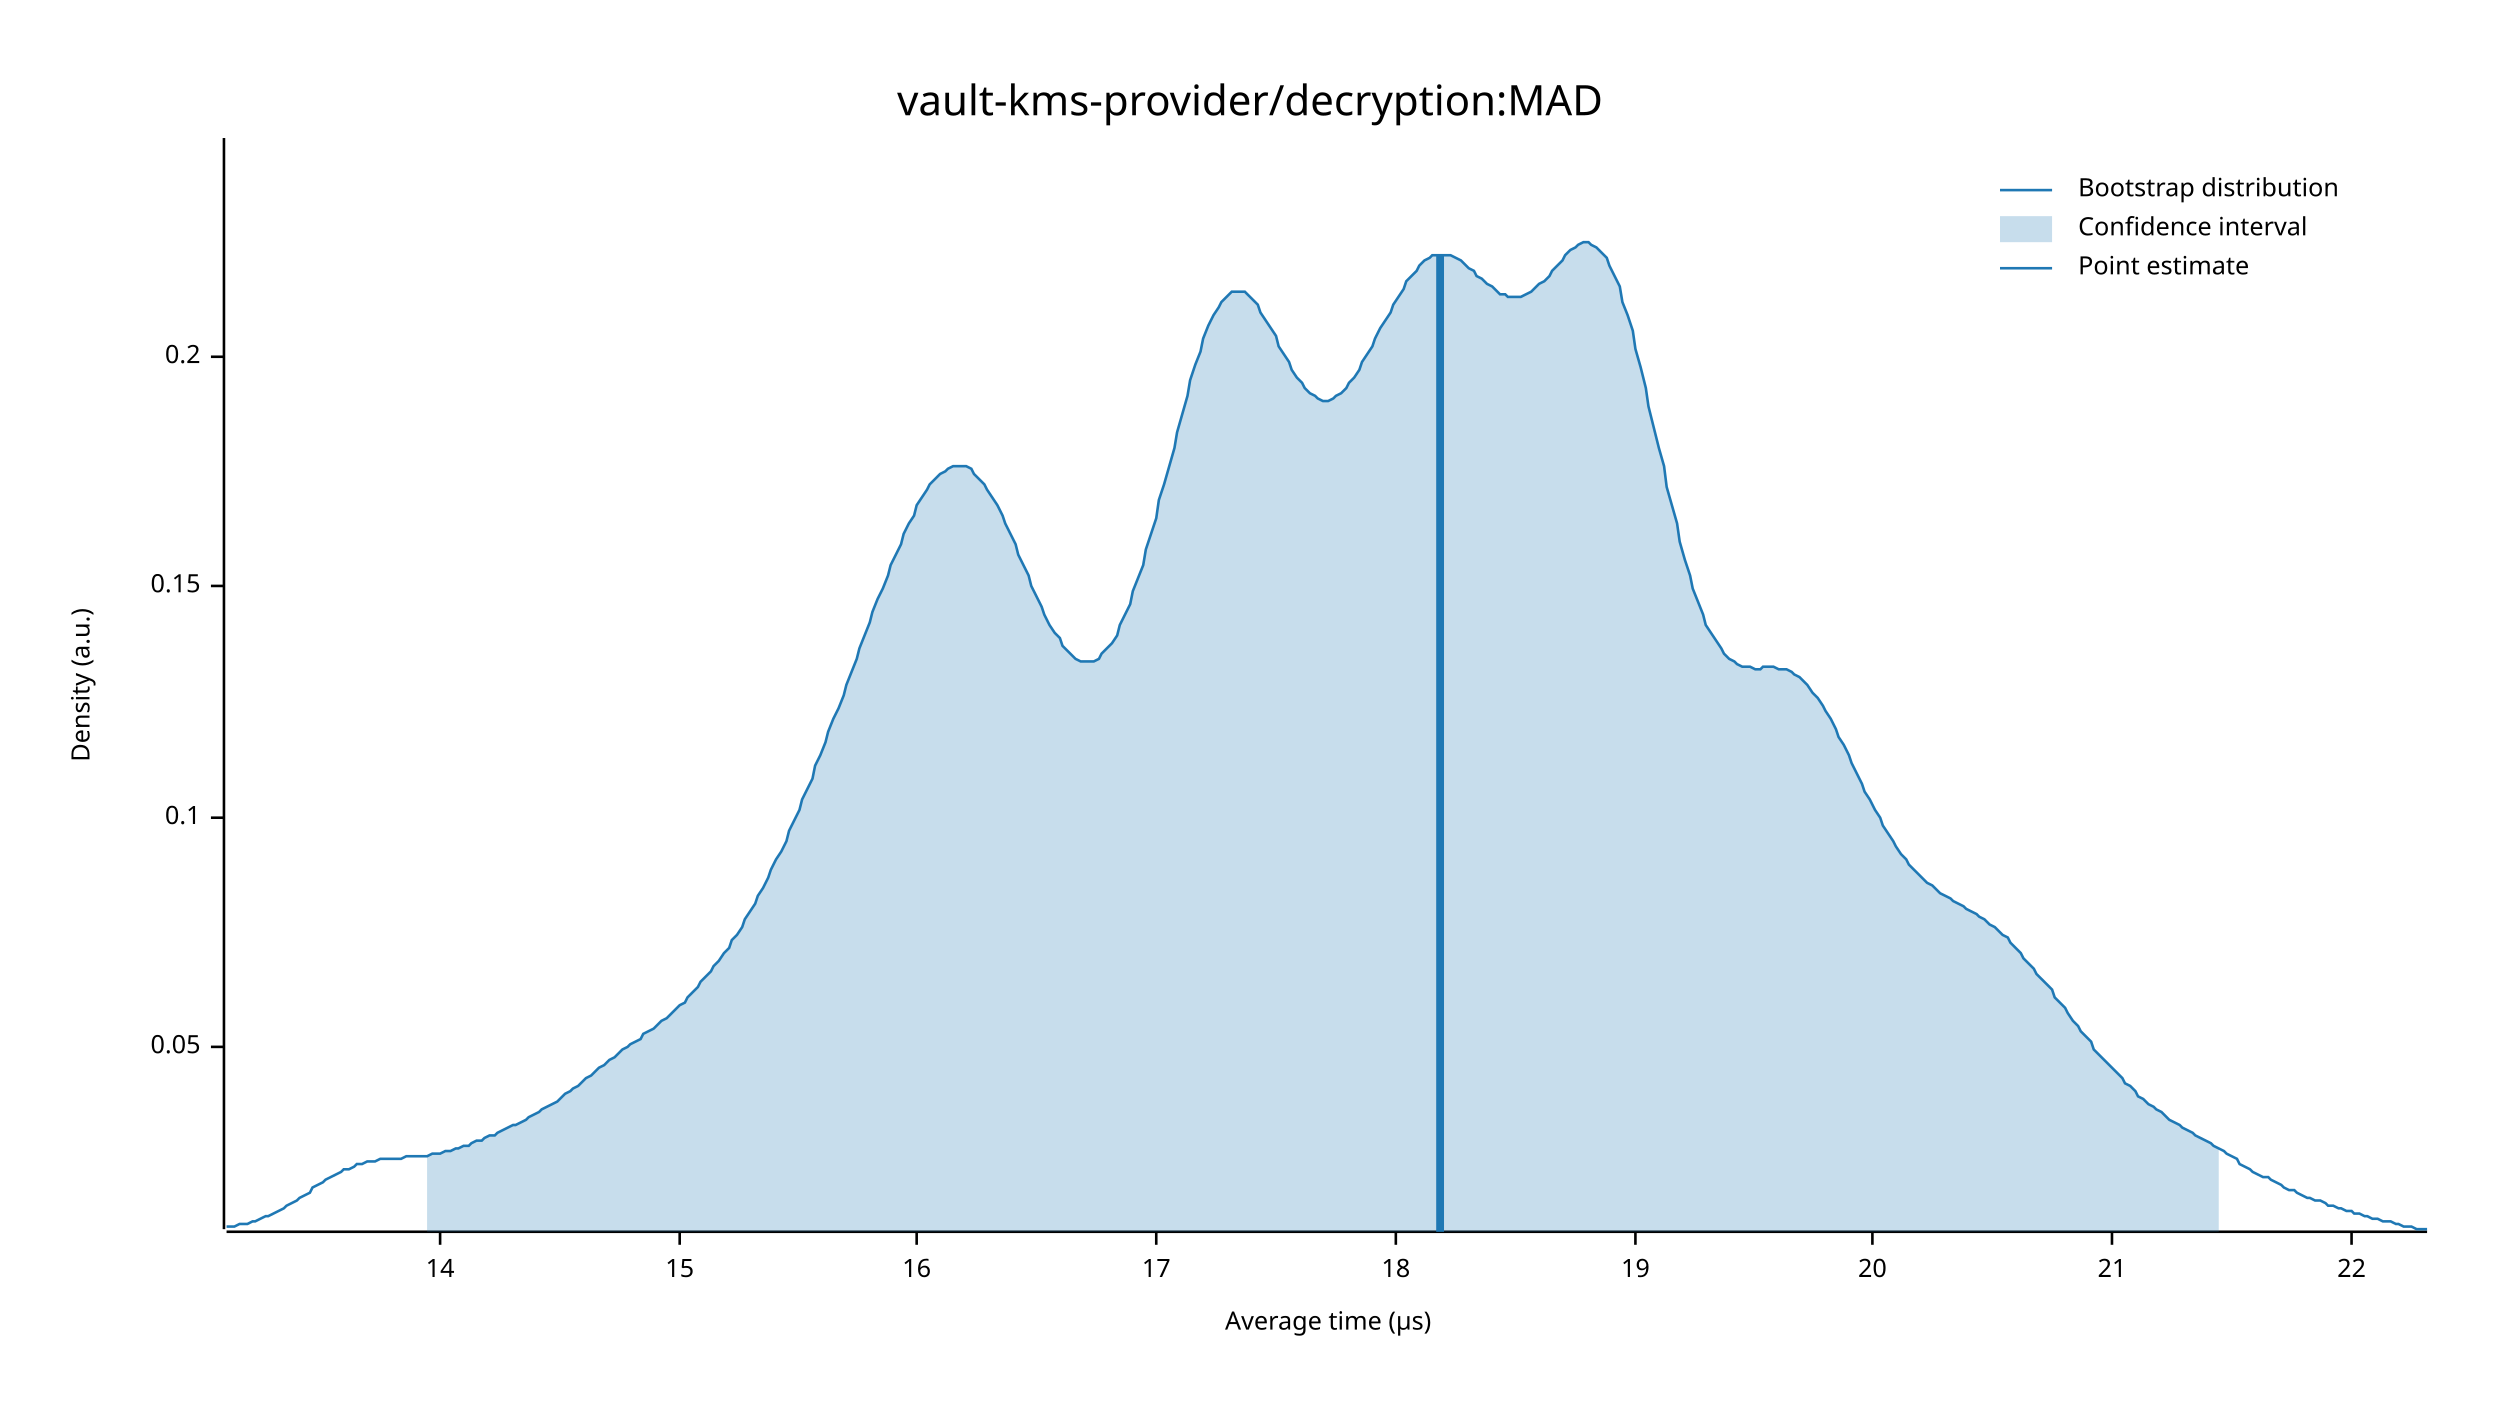
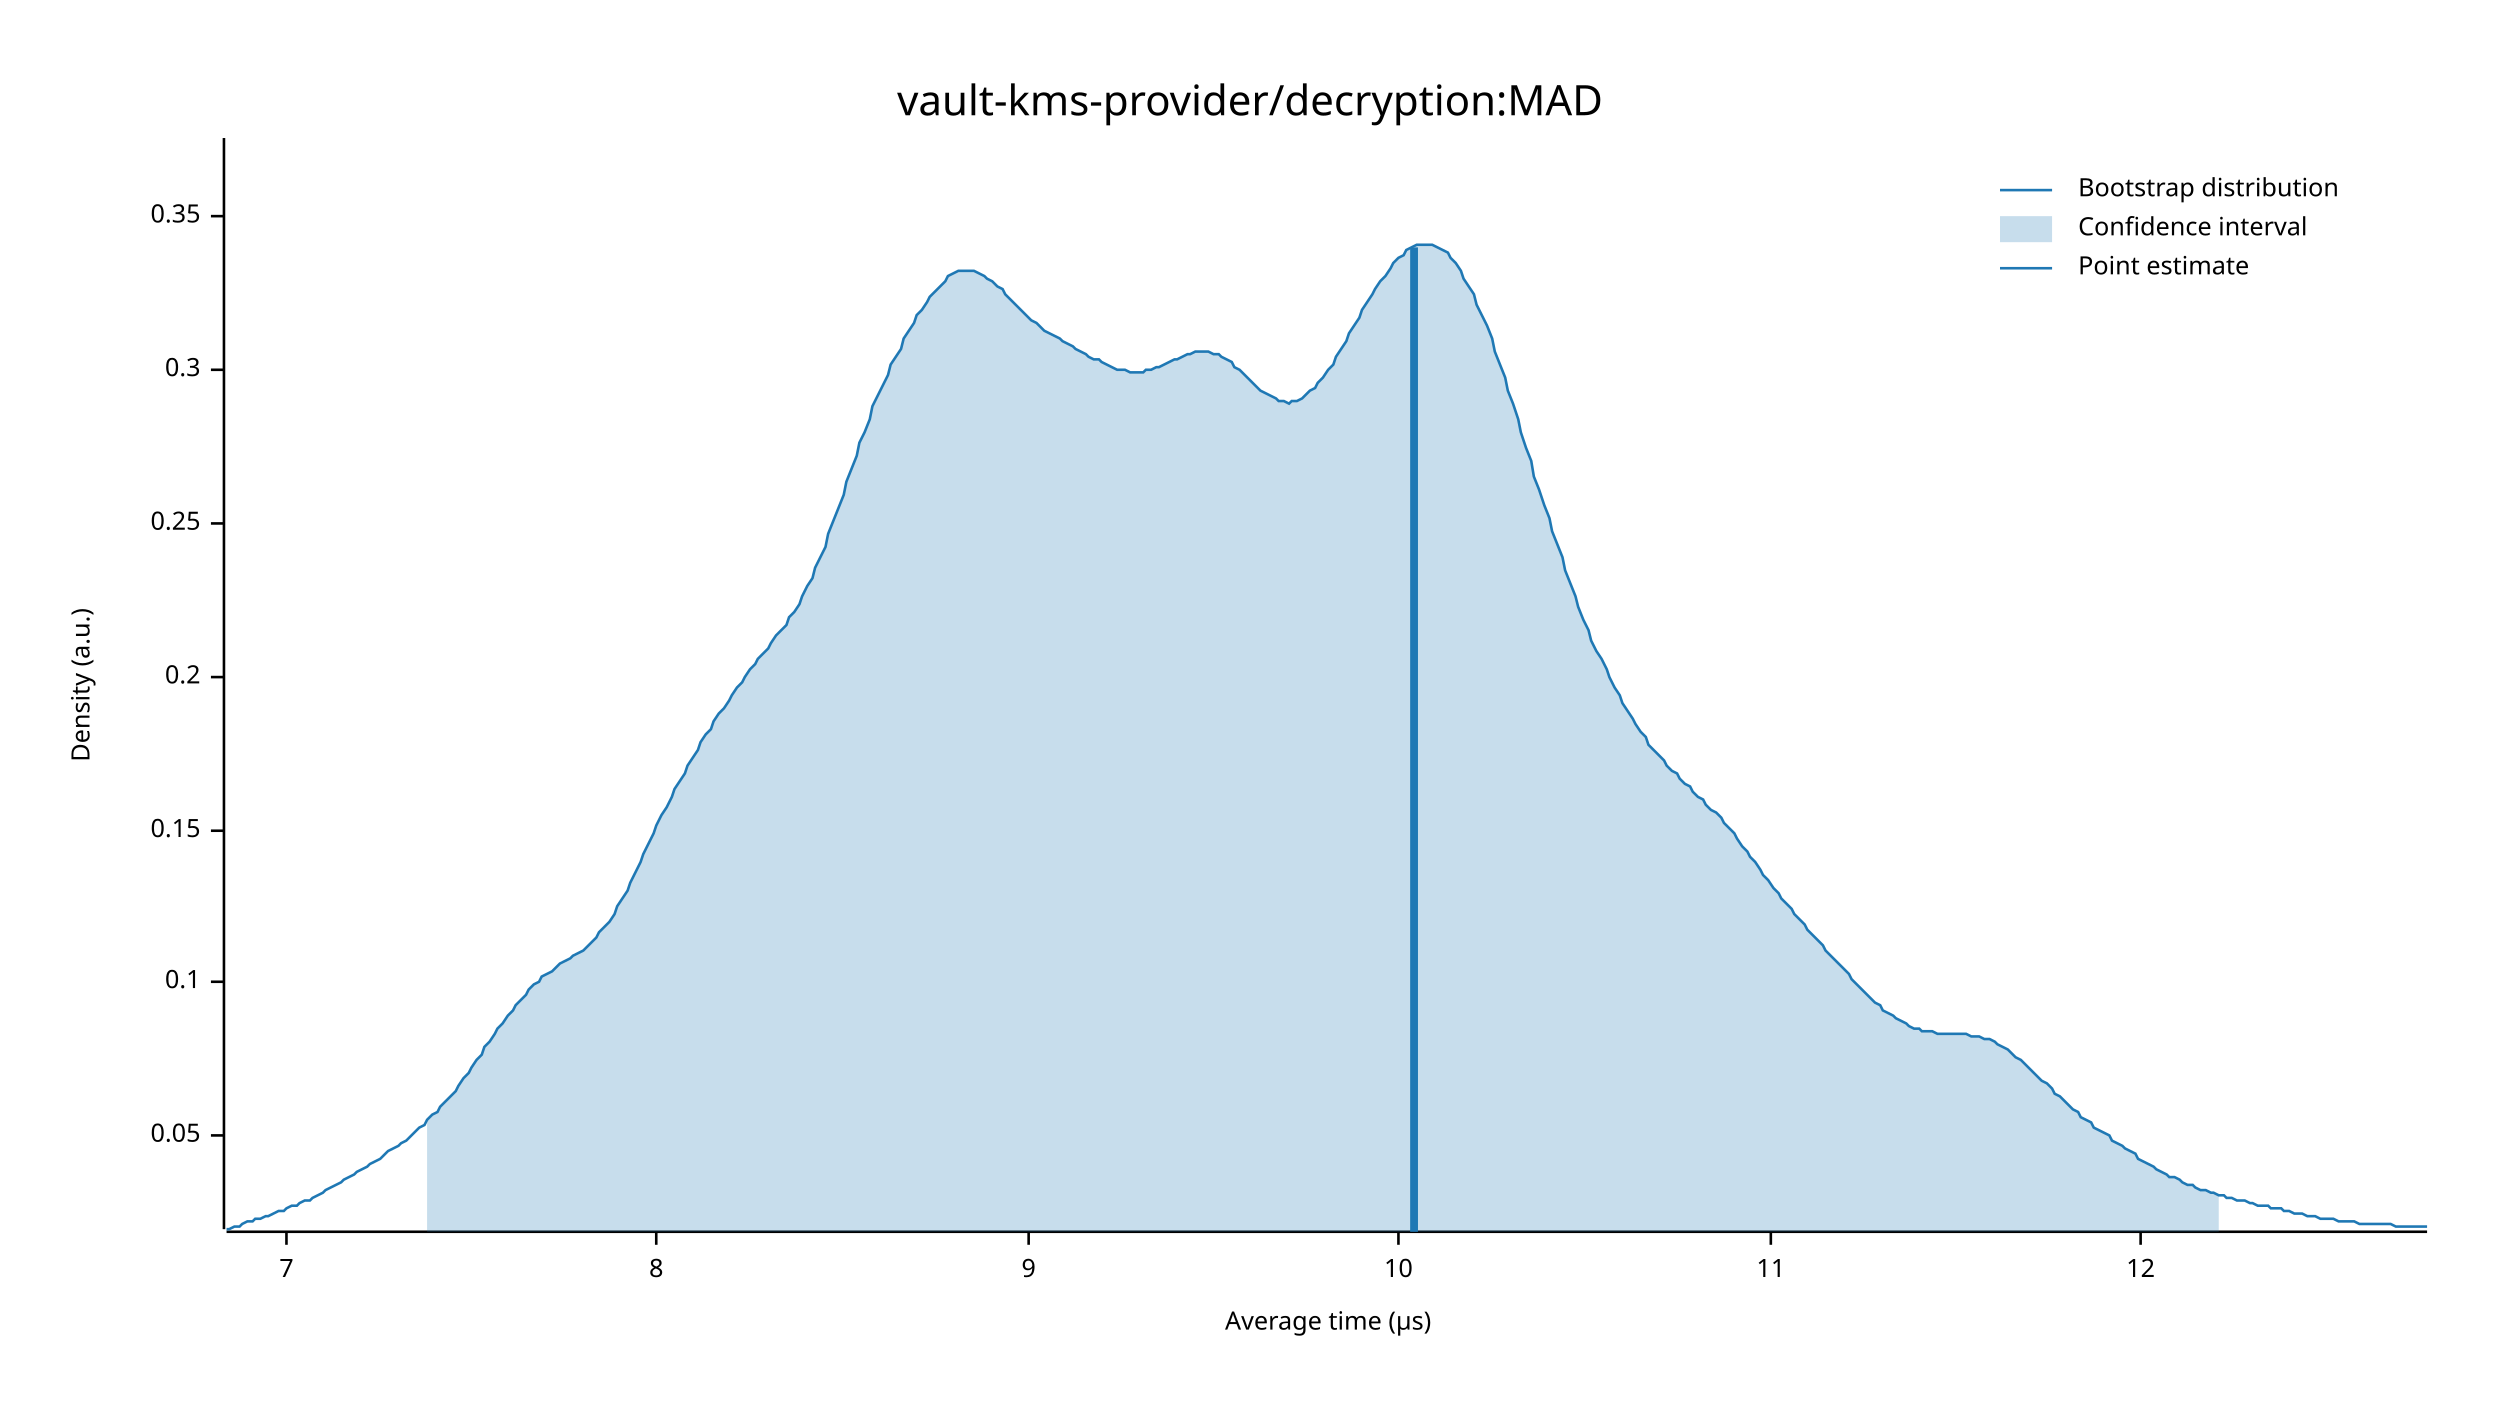
<svg xmlns="http://www.w3.org/2000/svg" width="960" height="540" viewBox="0 0 960 540">
  <text x="480" y="32" dy="0.76em" text-anchor="middle" font-family="sans-serif" font-size="16.129" opacity="1" fill="#000000">
vault-kms-provider/decryption:MAD
</text>
  <text x="27" y="263" dy="0.76em" text-anchor="middle" font-family="sans-serif" font-size="9.677" opacity="1" fill="#000000" transform="rotate(270, 27, 263)">
Density (a.u.)
</text>
  <text x="510" y="513" dy="-0.5ex" text-anchor="middle" font-family="sans-serif" font-size="9.677" opacity="1" fill="#000000">
Average time (µs)
</text>
  <polyline fill="none" opacity="1" stroke="#000000" stroke-width="1" points="86,53 86,472 " />
-   <text x="77" y="402" dy="0.5ex" text-anchor="end" font-family="sans-serif" font-size="9.677" opacity="1" fill="#000000">
+   <text x="77" y="436" dy="0.5ex" text-anchor="end" font-family="sans-serif" font-size="9.677" opacity="1" fill="#000000">
0.05
</text>
-   <polyline fill="none" opacity="1" stroke="#000000" stroke-width="1" points="81,402 86,402 " />
-   <text x="77" y="314" dy="0.5ex" text-anchor="end" font-family="sans-serif" font-size="9.677" opacity="1" fill="#000000">
+   <polyline fill="none" opacity="1" stroke="#000000" stroke-width="1" points="81,436 86,436 " />
+   <text x="77" y="377" dy="0.5ex" text-anchor="end" font-family="sans-serif" font-size="9.677" opacity="1" fill="#000000">
0.1
</text>
-   <polyline fill="none" opacity="1" stroke="#000000" stroke-width="1" points="81,314 86,314 " />
-   <text x="77" y="225" dy="0.5ex" text-anchor="end" font-family="sans-serif" font-size="9.677" opacity="1" fill="#000000">
+   <polyline fill="none" opacity="1" stroke="#000000" stroke-width="1" points="81,377 86,377 " />
+   <text x="77" y="319" dy="0.5ex" text-anchor="end" font-family="sans-serif" font-size="9.677" opacity="1" fill="#000000">
0.15
</text>
-   <polyline fill="none" opacity="1" stroke="#000000" stroke-width="1" points="81,225 86,225 " />
-   <text x="77" y="137" dy="0.5ex" text-anchor="end" font-family="sans-serif" font-size="9.677" opacity="1" fill="#000000">
+   <polyline fill="none" opacity="1" stroke="#000000" stroke-width="1" points="81,319 86,319 " />
+   <text x="77" y="260" dy="0.5ex" text-anchor="end" font-family="sans-serif" font-size="9.677" opacity="1" fill="#000000">
0.2
</text>
-   <polyline fill="none" opacity="1" stroke="#000000" stroke-width="1" points="81,137 86,137 " />
+   <polyline fill="none" opacity="1" stroke="#000000" stroke-width="1" points="81,260 86,260 " />
+   <text x="77" y="201" dy="0.5ex" text-anchor="end" font-family="sans-serif" font-size="9.677" opacity="1" fill="#000000">
+ 0.25
+ </text>
+   <polyline fill="none" opacity="1" stroke="#000000" stroke-width="1" points="81,201 86,201 " />
+   <text x="77" y="142" dy="0.5ex" text-anchor="end" font-family="sans-serif" font-size="9.677" opacity="1" fill="#000000">
+ 0.3
+ </text>
+   <polyline fill="none" opacity="1" stroke="#000000" stroke-width="1" points="81,142 86,142 " />
+   <text x="77" y="83" dy="0.5ex" text-anchor="end" font-family="sans-serif" font-size="9.677" opacity="1" fill="#000000">
+ 0.35
+ </text>
+   <polyline fill="none" opacity="1" stroke="#000000" stroke-width="1" points="81,83 86,83 " />
  <polyline fill="none" opacity="1" stroke="#000000" stroke-width="1" points="87,473 932,473 " />
-   <text x="169" y="483" dy="0.76em" text-anchor="middle" font-family="sans-serif" font-size="9.677" opacity="1" fill="#000000">
- 14
+   <text x="110" y="483" dy="0.76em" text-anchor="middle" font-family="sans-serif" font-size="9.677" opacity="1" fill="#000000">
+ 7
</text>
-   <polyline fill="none" opacity="1" stroke="#000000" stroke-width="1" points="169,473 169,478 " />
-   <text x="261" y="483" dy="0.76em" text-anchor="middle" font-family="sans-serif" font-size="9.677" opacity="1" fill="#000000">
- 15
+   <polyline fill="none" opacity="1" stroke="#000000" stroke-width="1" points="110,473 110,478 " />
+   <text x="252" y="483" dy="0.76em" text-anchor="middle" font-family="sans-serif" font-size="9.677" opacity="1" fill="#000000">
+ 8
</text>
-   <polyline fill="none" opacity="1" stroke="#000000" stroke-width="1" points="261,473 261,478 " />
-   <text x="352" y="483" dy="0.76em" text-anchor="middle" font-family="sans-serif" font-size="9.677" opacity="1" fill="#000000">
- 16
+   <polyline fill="none" opacity="1" stroke="#000000" stroke-width="1" points="252,473 252,478 " />
+   <text x="395" y="483" dy="0.76em" text-anchor="middle" font-family="sans-serif" font-size="9.677" opacity="1" fill="#000000">
+ 9
</text>
-   <polyline fill="none" opacity="1" stroke="#000000" stroke-width="1" points="352,473 352,478 " />
-   <text x="444" y="483" dy="0.76em" text-anchor="middle" font-family="sans-serif" font-size="9.677" opacity="1" fill="#000000">
- 17
+   <polyline fill="none" opacity="1" stroke="#000000" stroke-width="1" points="395,473 395,478 " />
+   <text x="537" y="483" dy="0.76em" text-anchor="middle" font-family="sans-serif" font-size="9.677" opacity="1" fill="#000000">
+ 10
</text>
-   <polyline fill="none" opacity="1" stroke="#000000" stroke-width="1" points="444,473 444,478 " />
-   <text x="536" y="483" dy="0.76em" text-anchor="middle" font-family="sans-serif" font-size="9.677" opacity="1" fill="#000000">
- 18
+   <polyline fill="none" opacity="1" stroke="#000000" stroke-width="1" points="537,473 537,478 " />
+   <text x="680" y="483" dy="0.76em" text-anchor="middle" font-family="sans-serif" font-size="9.677" opacity="1" fill="#000000">
+ 11
</text>
-   <polyline fill="none" opacity="1" stroke="#000000" stroke-width="1" points="536,473 536,478 " />
-   <text x="628" y="483" dy="0.76em" text-anchor="middle" font-family="sans-serif" font-size="9.677" opacity="1" fill="#000000">
- 19
+   <polyline fill="none" opacity="1" stroke="#000000" stroke-width="1" points="680,473 680,478 " />
+   <text x="822" y="483" dy="0.76em" text-anchor="middle" font-family="sans-serif" font-size="9.677" opacity="1" fill="#000000">
+ 12
</text>
-   <polyline fill="none" opacity="1" stroke="#000000" stroke-width="1" points="628,473 628,478 " />
-   <text x="719" y="483" dy="0.76em" text-anchor="middle" font-family="sans-serif" font-size="9.677" opacity="1" fill="#000000">
- 20
- </text>
-   <polyline fill="none" opacity="1" stroke="#000000" stroke-width="1" points="719,473 719,478 " />
-   <text x="811" y="483" dy="0.76em" text-anchor="middle" font-family="sans-serif" font-size="9.677" opacity="1" fill="#000000">
- 21
- </text>
-   <polyline fill="none" opacity="1" stroke="#000000" stroke-width="1" points="811,473 811,478 " />
-   <text x="903" y="483" dy="0.76em" text-anchor="middle" font-family="sans-serif" font-size="9.677" opacity="1" fill="#000000">
- 22
- </text>
-   <polyline fill="none" opacity="1" stroke="#000000" stroke-width="1" points="903,473 903,478 " />
-   <polyline fill="none" opacity="1" stroke="#1F78B4" stroke-width="1" points="87,471 88,471 90,471 92,470 93,470 95,470 97,469 98,469 100,468 102,467 103,467 105,466 107,465 109,464 110,463 112,462 114,461 115,460 117,459 119,458 120,456 122,455 124,454 125,453 127,452 129,451 131,450 132,449 134,449 136,448 137,447 139,447 141,446 142,446 144,446 146,445 147,445 149,445 151,445 153,445 154,445 156,444 158,444 159,444 161,444 163,444 164,444 166,443 168,443 169,443 171,442 173,442 175,441 176,441 178,440 180,440 181,439 183,438 185,438 186,437 188,436 190,436 191,435 193,434 195,433 197,432 198,432 200,431 202,430 203,429 205,428 207,427 208,426 210,425 212,424 214,423 215,422 217,420 219,419 220,418 222,417 224,415 225,414 227,413 229,411 230,410 232,409 234,407 236,406 237,405 239,403 241,402 242,401 244,400 246,399 247,397 249,396 251,395 252,394 254,392 256,391 258,389 259,388 261,386 263,385 264,383 266,381 268,379 269,377 271,375 273,373 274,371 276,369 278,366 280,364 281,361 283,359 285,356 286,353 288,350 290,347 291,344 293,341 295,337 296,334 298,330 300,327 302,323 303,319 305,315 307,311 308,307 310,303 312,299 313,294 315,290 317,285 318,281 320,276 322,272 324,267 325,263 327,258 329,253 330,249 332,244 334,239 335,235 337,230 339,226 341,221 342,217 344,213 346,209 347,205 349,201 351,198 352,194 354,191 356,188 357,186 359,184 361,182 363,181 364,180 366,179 368,179 369,179 371,179 373,180 374,182 376,184 378,186 379,188 381,191 383,194 385,198 386,201 388,205 390,209 391,213 393,217 395,221 396,225 398,229 400,233 401,236 403,240 405,243 407,245 408,248 410,250 412,252 413,253 415,254 417,254 418,254 420,254 422,253 423,251 425,249 427,247 429,244 430,240 432,236 434,232 435,227 437,222 439,217 440,211 442,205 444,199 445,192 447,186 449,179 451,172 452,166 454,159 456,152 457,146 459,140 461,135 462,130 464,125 466,121 468,118 469,116 471,114 473,112 474,112 476,112 478,112 479,113 481,115 483,117 484,120 486,123 488,126 490,129 491,133 493,136 495,139 496,142 498,145 500,147 501,149 503,151 505,152 506,153 508,154 510,154 512,153 513,152 515,151 517,149 518,147 520,145 522,142 523,139 525,136 527,133 528,130 530,126 532,123 534,120 535,117 537,114 539,111 540,108 542,106 544,104 545,102 547,100 549,99 550,98 552,98 554,98 556,98 557,98 559,99 561,100 562,101 564,103 566,104 567,106 569,107 571,109 573,110 574,111 576,113 578,113 579,114 581,114 583,114 584,114 586,113 588,112 589,111 591,109 593,108 595,106 596,104 598,102 600,100 601,98 603,96 605,95 606,94 608,93 610,93 611,94 613,95 615,97 617,99 618,102 620,106 622,110 623,116 625,121 627,127 628,134 630,141 632,149 633,156 635,164 637,172 639,179 640,187 642,194 644,201 645,208 647,215 649,221 650,226 652,231 654,236 655,240 657,243 659,246 661,249 662,251 664,253 666,254 667,255 669,256 671,256 672,256 674,257 676,257 677,256 679,256 681,256 683,257 684,257 686,257 688,258 689,259 691,260 693,262 694,263 696,266 698,268 700,271 701,273 703,276 705,280 706,283 708,286 710,290 711,293 713,297 715,301 716,304 718,307 720,311 722,314 723,317 725,320 727,323 728,325 730,328 732,330 733,332 735,334 737,336 738,337 740,339 742,340 744,342 745,343 747,344 749,345 750,346 752,347 754,348 755,349 757,350 759,351 760,352 762,353 764,355 766,356 767,357 769,359 771,360 772,362 774,364 776,366 777,368 779,370 781,372 782,374 784,376 786,378 788,380 789,383 791,385 793,387 794,389 796,392 798,394 799,396 801,398 803,400 804,403 806,405 808,407 810,409 811,410 813,412 815,414 816,416 818,417 820,419 821,421 823,422 825,424 827,425 828,426 830,427 832,429 833,430 835,431 837,432 838,433 840,434 842,435 843,436 845,437 847,438 849,439 850,440 852,441 854,442 855,443 857,444 859,445 860,447 862,448 864,449 865,450 867,451 869,452 871,452 872,453 874,454 876,455 877,456 879,457 881,457 882,458 884,459 886,460 887,460 889,461 891,461 893,462 894,463 896,463 898,464 899,464 901,465 903,465 904,466 906,466 908,467 909,467 911,468 913,468 915,469 916,469 918,469 920,470 921,470 923,471 925,471 926,471 928,472 930,472 932,472 " />
-   <polygon opacity="0.25" fill="#1F78B4" points="164,444 166,443 168,443 169,443 171,442 173,442 175,441 176,441 178,440 180,440 181,439 183,438 185,438 186,437 188,436 190,436 191,435 193,434 195,433 197,432 198,432 200,431 202,430 203,429 205,428 207,427 208,426 210,425 212,424 214,423 215,422 217,420 219,419 220,418 222,417 224,415 225,414 227,413 229,411 230,410 232,409 234,407 236,406 237,405 239,403 241,402 242,401 244,400 246,399 247,397 249,396 251,395 252,394 254,392 256,391 258,389 259,388 261,386 263,385 264,383 266,381 268,379 269,377 271,375 273,373 274,371 276,369 278,366 280,364 281,361 283,359 285,356 286,353 288,350 290,347 291,344 293,341 295,337 296,334 298,330 300,327 302,323 303,319 305,315 307,311 308,307 310,303 312,299 313,294 315,290 317,285 318,281 320,276 322,272 324,267 325,263 327,258 329,253 330,249 332,244 334,239 335,235 337,230 339,226 341,221 342,217 344,213 346,209 347,205 349,201 351,198 352,194 354,191 356,188 357,186 359,184 361,182 363,181 364,180 366,179 368,179 369,179 371,179 373,180 374,182 376,184 378,186 379,188 381,191 383,194 385,198 386,201 388,205 390,209 391,213 393,217 395,221 396,225 398,229 400,233 401,236 403,240 405,243 407,245 408,248 410,250 412,252 413,253 415,254 417,254 418,254 420,254 422,253 423,251 425,249 427,247 429,244 430,240 432,236 434,232 435,227 437,222 439,217 440,211 442,205 444,199 445,192 447,186 449,179 451,172 452,166 454,159 456,152 457,146 459,140 461,135 462,130 464,125 466,121 468,118 469,116 471,114 473,112 474,112 476,112 478,112 479,113 481,115 483,117 484,120 486,123 488,126 490,129 491,133 493,136 495,139 496,142 498,145 500,147 501,149 503,151 505,152 506,153 508,154 510,154 512,153 513,152 515,151 517,149 518,147 520,145 522,142 523,139 525,136 527,133 528,130 530,126 532,123 534,120 535,117 537,114 539,111 540,108 542,106 544,104 545,102 547,100 549,99 550,98 552,98 554,98 556,98 557,98 559,99 561,100 562,101 564,103 566,104 567,106 569,107 571,109 573,110 574,111 576,113 578,113 579,114 581,114 583,114 584,114 586,113 588,112 589,111 591,109 593,108 595,106 596,104 598,102 600,100 601,98 603,96 605,95 606,94 608,93 610,93 611,94 613,95 615,97 617,99 618,102 620,106 622,110 623,116 625,121 627,127 628,134 630,141 632,149 633,156 635,164 637,172 639,179 640,187 642,194 644,201 645,208 647,215 649,221 650,226 652,231 654,236 655,240 657,243 659,246 661,249 662,251 664,253 666,254 667,255 669,256 671,256 672,256 674,257 676,257 677,256 679,256 681,256 683,257 684,257 686,257 688,258 689,259 691,260 693,262 694,263 696,266 698,268 700,271 701,273 703,276 705,280 706,283 708,286 710,290 711,293 713,297 715,301 716,304 718,307 720,311 722,314 723,317 725,320 727,323 728,325 730,328 732,330 733,332 735,334 737,336 738,337 740,339 742,340 744,342 745,343 747,344 749,345 750,346 752,347 754,348 755,349 757,350 759,351 760,352 762,353 764,355 766,356 767,357 769,359 771,360 772,362 774,364 776,366 777,368 779,370 781,372 782,374 784,376 786,378 788,380 789,383 791,385 793,387 794,389 796,392 798,394 799,396 801,398 803,400 804,403 806,405 808,407 810,409 811,410 813,412 815,414 816,416 818,417 820,419 821,421 823,422 825,424 827,425 828,426 830,427 832,429 833,430 835,431 837,432 838,433 840,434 842,435 843,436 845,437 847,438 849,439 850,440 852,441 852,473 164,473 " />
-   <polyline fill="none" opacity="1" stroke="#1F78B4" stroke-width="3" points="553,473 553,98 " />
+   <polyline fill="none" opacity="1" stroke="#000000" stroke-width="1" points="822,473 822,478 " />
+   <polyline fill="none" opacity="1" stroke="#1F78B4" stroke-width="1" points="87,472 88,472 90,471 92,471 93,470 95,469 97,469 98,468 100,468 102,467 103,467 105,466 107,465 109,465 110,464 112,463 114,463 115,462 117,461 119,461 120,460 122,459 124,458 125,457 127,456 129,455 131,454 132,453 134,452 136,451 137,450 139,449 141,448 142,447 144,446 146,445 147,444 149,442 151,441 153,440 154,439 156,438 158,436 159,435 161,433 163,432 164,430 166,428 168,427 169,425 171,423 173,421 175,419 176,417 178,414 180,412 181,410 183,407 185,405 186,402 188,400 190,397 191,395 193,393 195,390 197,388 198,386 200,384 202,382 203,380 205,378 207,377 208,375 210,374 212,373 214,371 215,370 217,369 219,368 220,367 222,366 224,365 225,364 227,362 229,360 230,358 232,356 234,354 236,351 237,348 239,345 241,342 242,339 244,335 246,331 247,328 249,324 251,320 252,317 254,313 256,310 258,306 259,303 261,300 263,297 264,294 266,291 268,288 269,285 271,282 273,280 274,277 276,274 278,272 280,269 281,267 283,264 285,262 286,260 288,257 290,255 291,253 293,251 295,249 296,247 298,244 300,242 302,240 303,237 305,235 307,232 308,229 310,225 312,222 313,218 315,214 317,210 318,205 320,200 322,195 324,190 325,185 327,180 329,175 330,170 332,166 334,161 335,156 337,152 339,148 341,144 342,140 344,137 346,134 347,130 349,127 351,124 352,121 354,119 356,116 357,114 359,112 361,110 363,108 364,106 366,105 368,104 369,104 371,104 373,104 374,104 376,105 378,106 379,107 381,108 383,110 385,111 386,113 388,115 390,117 391,118 393,120 395,122 396,123 398,124 400,126 401,127 403,128 405,129 407,130 408,131 410,132 412,133 413,134 415,135 417,136 418,137 420,138 422,138 423,139 425,140 427,141 429,142 430,142 432,142 434,143 435,143 437,143 439,143 440,142 442,142 444,141 445,141 447,140 449,139 451,138 452,138 454,137 456,136 457,136 459,135 461,135 462,135 464,135 466,136 468,136 469,137 471,138 473,139 474,141 476,142 478,144 479,145 481,147 483,149 484,150 486,151 488,152 490,153 491,154 493,154 495,155 496,154 498,154 500,153 501,152 503,150 505,149 506,147 508,145 510,142 512,140 513,137 515,134 517,131 518,128 520,125 522,122 523,119 525,116 527,113 528,111 530,108 532,106 534,103 535,101 537,99 539,98 540,96 542,95 544,94 545,94 547,94 549,94 550,94 552,95 554,96 556,97 557,99 559,101 561,104 562,107 564,110 566,113 567,117 569,121 571,125 573,130 574,135 576,140 578,145 579,150 581,155 583,161 584,166 586,172 588,177 589,183 591,188 593,194 595,199 596,204 598,209 600,214 601,219 603,224 605,229 606,233 608,238 610,242 611,246 613,250 615,253 617,257 618,260 620,264 622,267 623,270 625,273 627,276 628,278 630,281 632,283 633,286 635,288 637,290 639,292 640,294 642,296 644,297 645,299 647,301 649,302 650,304 652,306 654,307 655,309 657,311 659,312 661,314 662,316 664,318 666,320 667,322 669,325 671,327 672,329 674,331 676,334 677,336 679,338 681,341 683,343 684,345 686,347 688,349 689,351 691,353 693,355 694,357 696,359 698,361 700,363 701,365 703,367 705,369 706,370 708,372 710,374 711,376 713,378 715,380 716,381 718,383 720,385 722,386 723,388 725,389 727,390 728,391 730,392 732,393 733,394 735,395 737,395 738,396 740,396 742,396 744,397 745,397 747,397 749,397 750,397 752,397 754,397 755,397 757,398 759,398 760,398 762,399 764,399 766,400 767,401 769,402 771,403 772,404 774,406 776,407 777,408 779,410 781,412 782,413 784,415 786,416 788,418 789,420 791,421 793,423 794,424 796,426 798,427 799,429 801,430 803,431 804,433 806,434 808,435 810,436 811,438 813,439 815,440 816,441 818,442 820,443 821,445 823,446 825,447 827,448 828,449 830,450 832,451 833,452 835,452 837,453 838,454 840,455 842,455 843,456 845,457 847,457 849,458 850,458 852,459 854,459 855,460 857,460 859,461 860,461 862,461 864,462 865,462 867,463 869,463 871,463 872,464 874,464 876,464 877,465 879,465 881,466 882,466 884,466 886,467 887,467 889,467 891,468 893,468 894,468 896,468 898,469 899,469 901,469 903,469 904,469 906,470 908,470 909,470 911,470 913,470 915,470 916,470 918,470 920,471 921,471 923,471 925,471 926,471 928,471 930,471 932,471 " />
+   <polygon opacity="0.25" fill="#1F78B4" points="164,430 166,428 168,427 169,425 171,423 173,421 175,419 176,417 178,414 180,412 181,410 183,407 185,405 186,402 188,400 190,397 191,395 193,393 195,390 197,388 198,386 200,384 202,382 203,380 205,378 207,377 208,375 210,374 212,373 214,371 215,370 217,369 219,368 220,367 222,366 224,365 225,364 227,362 229,360 230,358 232,356 234,354 236,351 237,348 239,345 241,342 242,339 244,335 246,331 247,328 249,324 251,320 252,317 254,313 256,310 258,306 259,303 261,300 263,297 264,294 266,291 268,288 269,285 271,282 273,280 274,277 276,274 278,272 280,269 281,267 283,264 285,262 286,260 288,257 290,255 291,253 293,251 295,249 296,247 298,244 300,242 302,240 303,237 305,235 307,232 308,229 310,225 312,222 313,218 315,214 317,210 318,205 320,200 322,195 324,190 325,185 327,180 329,175 330,170 332,166 334,161 335,156 337,152 339,148 341,144 342,140 344,137 346,134 347,130 349,127 351,124 352,121 354,119 356,116 357,114 359,112 361,110 363,108 364,106 366,105 368,104 369,104 371,104 373,104 374,104 376,105 378,106 379,107 381,108 383,110 385,111 386,113 388,115 390,117 391,118 393,120 395,122 396,123 398,124 400,126 401,127 403,128 405,129 407,130 408,131 410,132 412,133 413,134 415,135 417,136 418,137 420,138 422,138 423,139 425,140 427,141 429,142 430,142 432,142 434,143 435,143 437,143 439,143 440,142 442,142 444,141 445,141 447,140 449,139 451,138 452,138 454,137 456,136 457,136 459,135 461,135 462,135 464,135 466,136 468,136 469,137 471,138 473,139 474,141 476,142 478,144 479,145 481,147 483,149 484,150 486,151 488,152 490,153 491,154 493,154 495,155 496,154 498,154 500,153 501,152 503,150 505,149 506,147 508,145 510,142 512,140 513,137 515,134 517,131 518,128 520,125 522,122 523,119 525,116 527,113 528,111 530,108 532,106 534,103 535,101 537,99 539,98 540,96 542,95 544,94 545,94 547,94 549,94 550,94 552,95 554,96 556,97 557,99 559,101 561,104 562,107 564,110 566,113 567,117 569,121 571,125 573,130 574,135 576,140 578,145 579,150 581,155 583,161 584,166 586,172 588,177 589,183 591,188 593,194 595,199 596,204 598,209 600,214 601,219 603,224 605,229 606,233 608,238 610,242 611,246 613,250 615,253 617,257 618,260 620,264 622,267 623,270 625,273 627,276 628,278 630,281 632,283 633,286 635,288 637,290 639,292 640,294 642,296 644,297 645,299 647,301 649,302 650,304 652,306 654,307 655,309 657,311 659,312 661,314 662,316 664,318 666,320 667,322 669,325 671,327 672,329 674,331 676,334 677,336 679,338 681,341 683,343 684,345 686,347 688,349 689,351 691,353 693,355 694,357 696,359 698,361 700,363 701,365 703,367 705,369 706,370 708,372 710,374 711,376 713,378 715,380 716,381 718,383 720,385 722,386 723,388 725,389 727,390 728,391 730,392 732,393 733,394 735,395 737,395 738,396 740,396 742,396 744,397 745,397 747,397 749,397 750,397 752,397 754,397 755,397 757,398 759,398 760,398 762,399 764,399 766,400 767,401 769,402 771,403 772,404 774,406 776,407 777,408 779,410 781,412 782,413 784,415 786,416 788,418 789,420 791,421 793,423 794,424 796,426 798,427 799,429 801,430 803,431 804,433 806,434 808,435 810,436 811,438 813,439 815,440 816,441 818,442 820,443 821,445 823,446 825,447 827,448 828,449 830,450 832,451 833,452 835,452 837,453 838,454 840,455 842,455 843,456 845,457 847,457 849,458 850,458 852,459 852,473 164,473 " />
+   <polyline fill="none" opacity="1" stroke="#1F78B4" stroke-width="3" points="543,473 543,95 " />
  <text x="798" y="68" dy="0.76em" text-anchor="start" font-family="sans-serif" font-size="9.677" opacity="1" fill="#000000">
Bootstrap distribution
</text>
  <text x="798" y="83" dy="0.76em" text-anchor="start" font-family="sans-serif" font-size="9.677" opacity="1" fill="#000000">
Confidence interval
</text>
  <text x="798" y="98" dy="0.76em" text-anchor="start" font-family="sans-serif" font-size="9.677" opacity="1" fill="#000000">
Point estimate
</text>
  <polyline fill="none" opacity="1" stroke="#1F78B4" stroke-width="1" points="768,73 788,73 " />
  <rect x="768" y="83" width="20" height="10" opacity="0.25" fill="#1F78B4" stroke="none" />
  <polyline fill="none" opacity="1" stroke="#1F78B4" stroke-width="1" points="768,103 788,103 " />
</svg>
